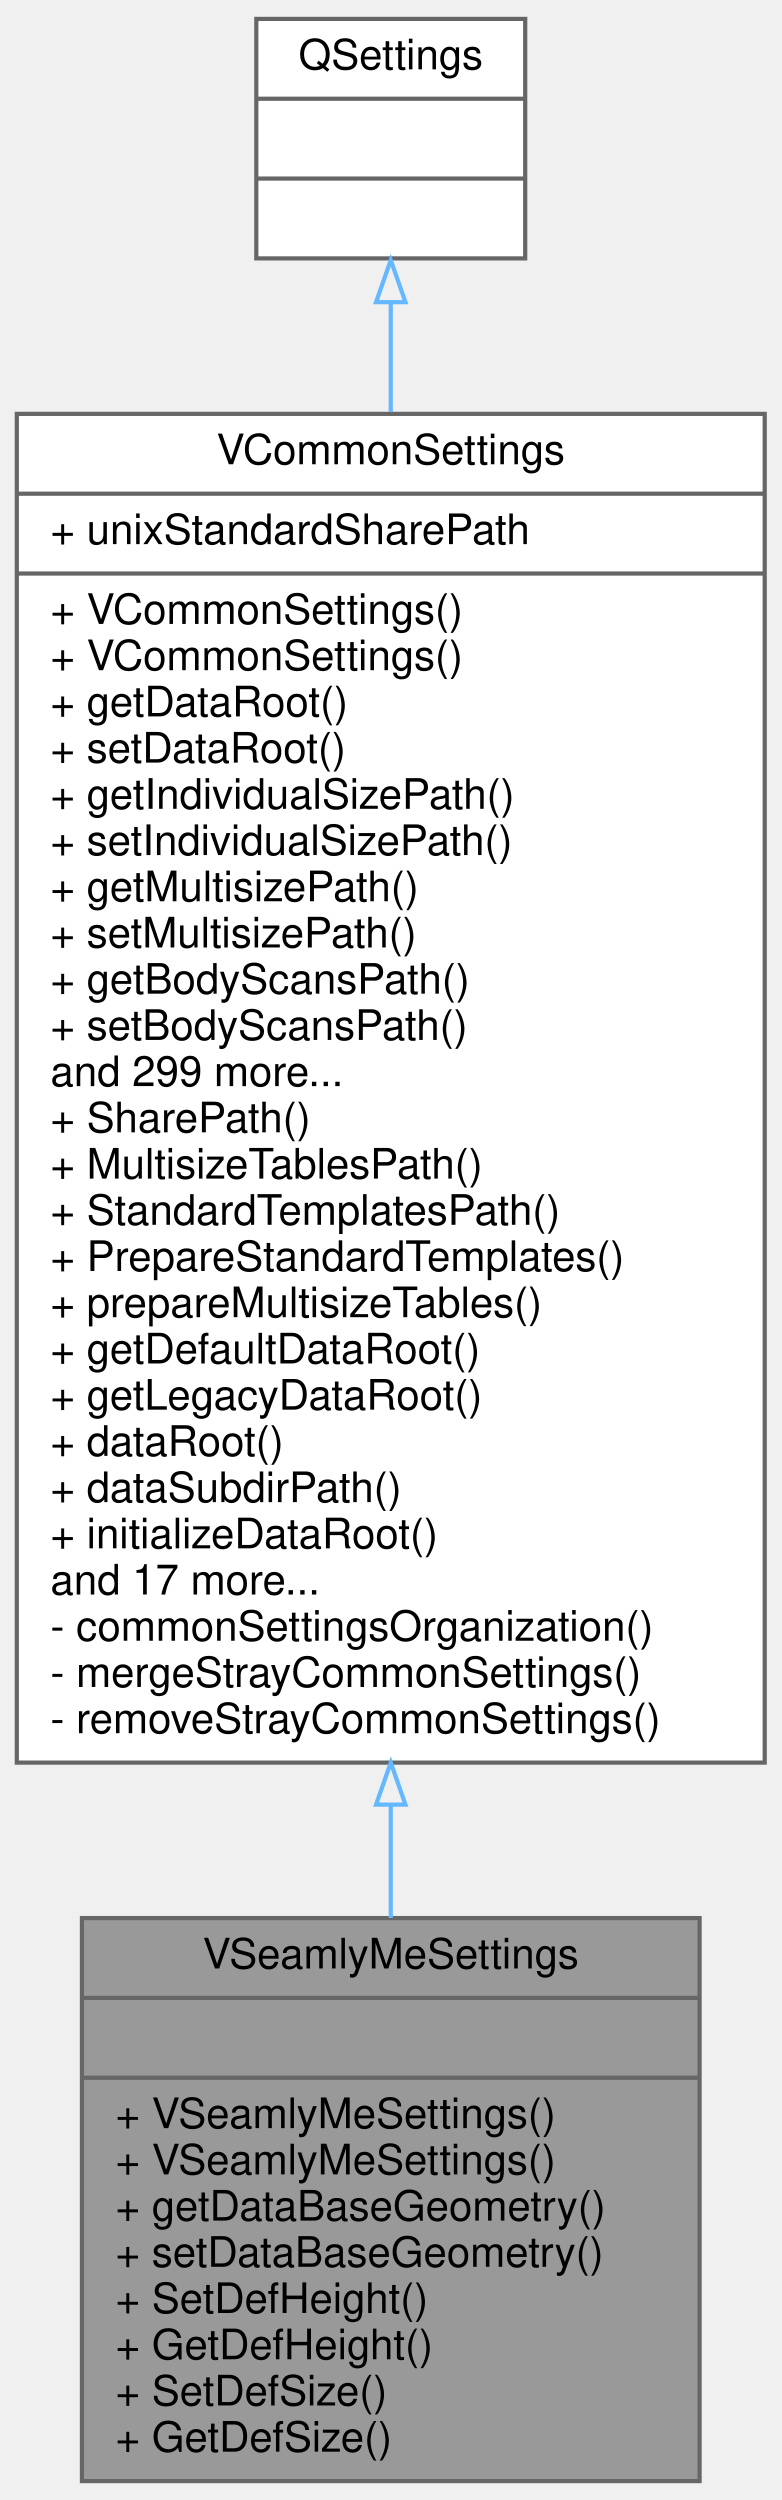
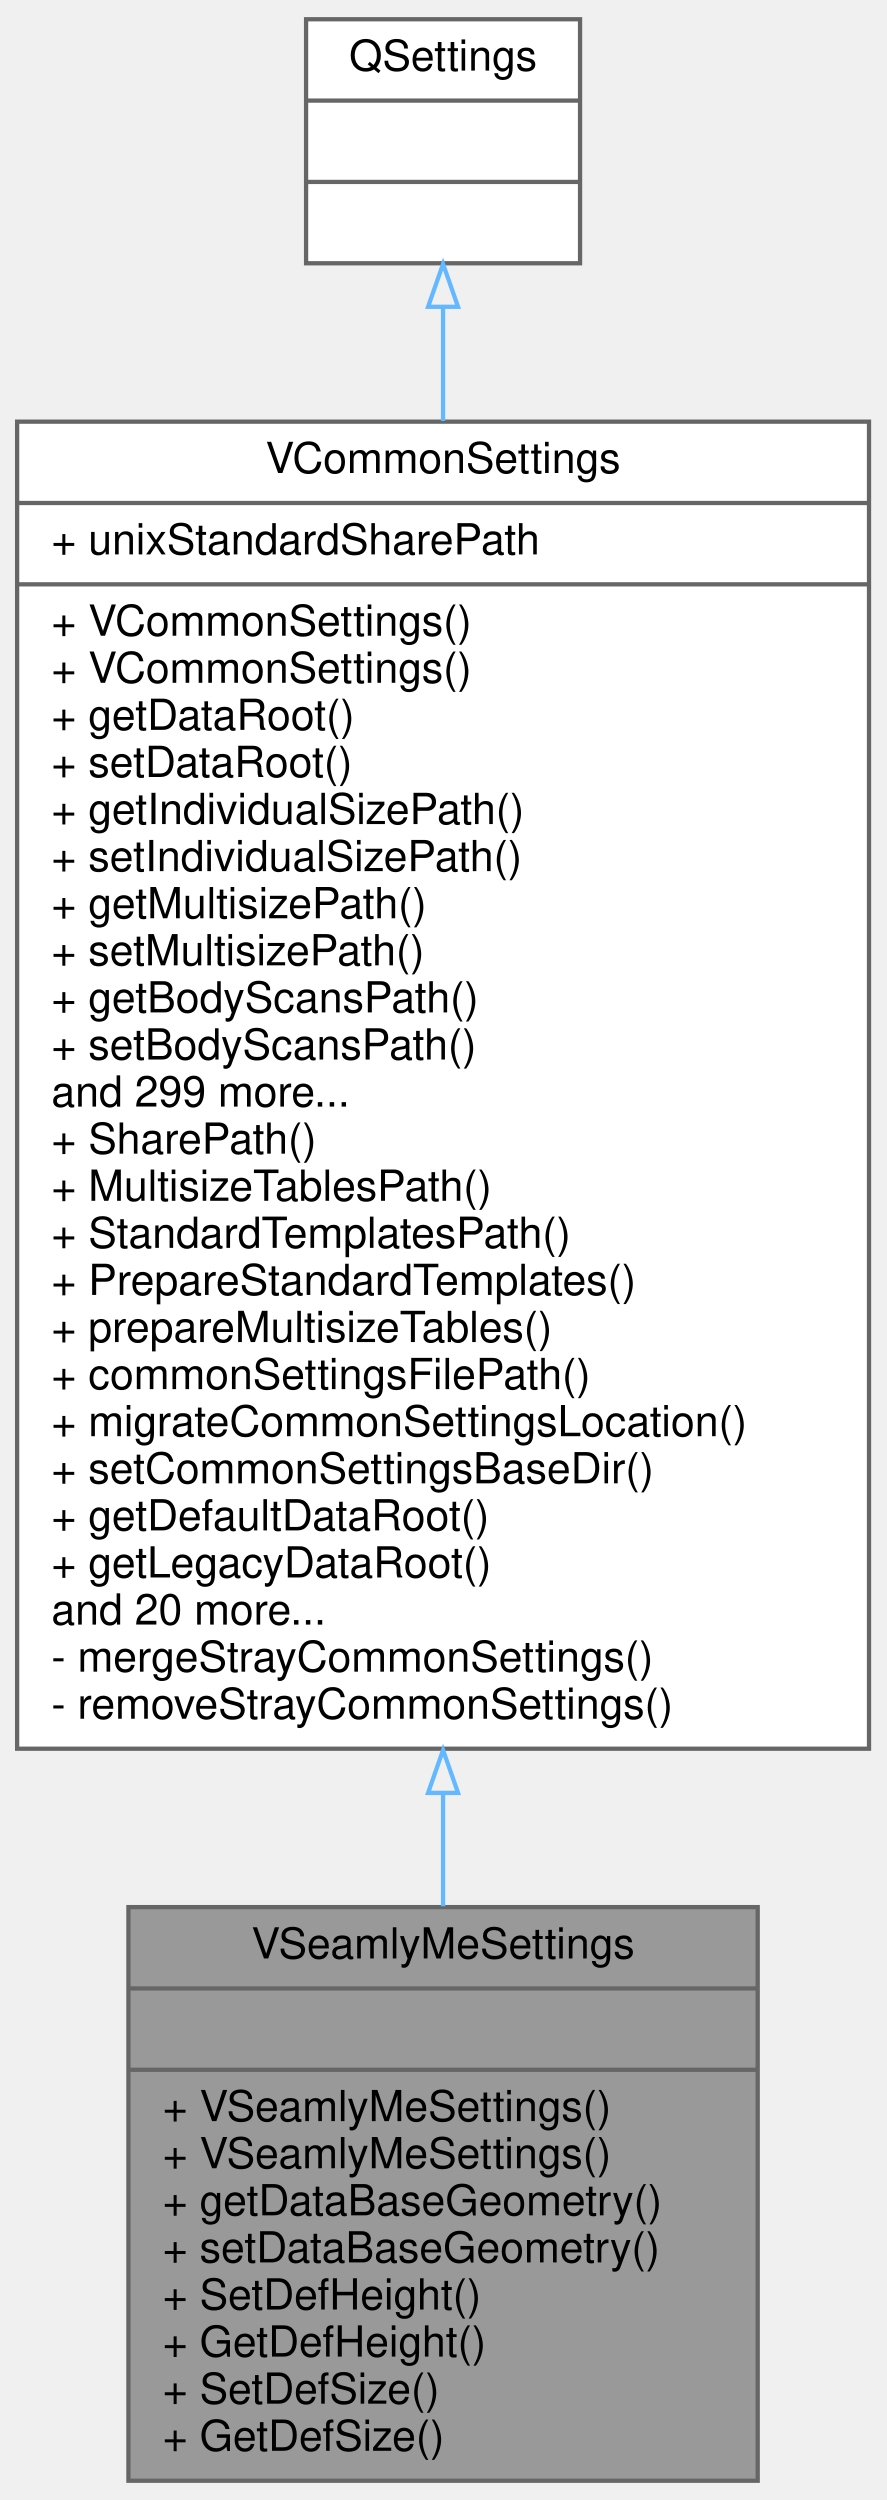
- <svg xmlns="http://www.w3.org/2000/svg" xmlns:xlink="http://www.w3.org/1999/xlink" width="186pt" height="595pt" viewBox="0.00 0.00 186.00 595.00">
-   <g id="graph0" class="graph" transform="scale(1 1) rotate(0) translate(4 591)">
+ <svg xmlns="http://www.w3.org/2000/svg" xmlns:xlink="http://www.w3.org/1999/xlink" width="207pt" height="584pt" viewBox="0.00 0.00 207.00 584.00">
+   <g id="graph0" class="graph" transform="scale(1 1) rotate(0) translate(4 580)">
    <g id="node1" class="node">
      <g id="a_node1">
        <a xlink:title=" ">
-           <polygon fill="#999999" stroke="#666666" points="15.5,-0.5 15.5,-134.5 162.5,-134.5 162.5,-0.5 15.5,-0.5" />
-           <text text-anchor="middle" x="89" y="-122.5" font-family="Helvetica,sans-Serif" font-size="10.00">VSeamlyMeSettings</text>
-           <polyline fill="none" stroke="#666666" points="15.5,-115.5 162.5,-115.5 " />
-           <text text-anchor="middle" x="89" y="-103.5" font-family="Helvetica,sans-Serif" font-size="10.00"> </text>
-           <polyline fill="none" stroke="#666666" points="15.5,-96.5 162.5,-96.5 " />
-           <text text-anchor="start" x="23.5" y="-84.5" font-family="Helvetica,sans-Serif" font-size="10.00">+ VSeamlyMeSettings()</text>
-           <text text-anchor="start" x="23.5" y="-73.5" font-family="Helvetica,sans-Serif" font-size="10.00">+ VSeamlyMeSettings()</text>
-           <text text-anchor="start" x="23.5" y="-62.5" font-family="Helvetica,sans-Serif" font-size="10.00">+ getDataBaseGeometry()</text>
-           <text text-anchor="start" x="23.5" y="-51.5" font-family="Helvetica,sans-Serif" font-size="10.00">+ setDataBaseGeometry()</text>
-           <text text-anchor="start" x="23.5" y="-40.5" font-family="Helvetica,sans-Serif" font-size="10.00">+ SetDefHeight()</text>
-           <text text-anchor="start" x="23.5" y="-29.5" font-family="Helvetica,sans-Serif" font-size="10.00">+ GetDefHeight()</text>
-           <text text-anchor="start" x="23.5" y="-18.5" font-family="Helvetica,sans-Serif" font-size="10.00">+ SetDefSize()</text>
-           <text text-anchor="start" x="23.5" y="-7.5" font-family="Helvetica,sans-Serif" font-size="10.00">+ GetDefSize()</text>
+           <polygon fill="#999999" stroke="#666666" points="26,-0.5 26,-134.5 173,-134.5 173,-0.5 26,-0.5" />
+           <text text-anchor="middle" x="99.5" y="-122.5" font-family="Helvetica,sans-Serif" font-size="10.00">VSeamlyMeSettings</text>
+           <polyline fill="none" stroke="#666666" points="26,-115.5 173,-115.5 " />
+           <text text-anchor="middle" x="99.5" y="-103.5" font-family="Helvetica,sans-Serif" font-size="10.00"> </text>
+           <polyline fill="none" stroke="#666666" points="26,-96.5 173,-96.5 " />
+           <text text-anchor="start" x="34" y="-84.5" font-family="Helvetica,sans-Serif" font-size="10.00">+ VSeamlyMeSettings()</text>
+           <text text-anchor="start" x="34" y="-73.5" font-family="Helvetica,sans-Serif" font-size="10.00">+ VSeamlyMeSettings()</text>
+           <text text-anchor="start" x="34" y="-62.5" font-family="Helvetica,sans-Serif" font-size="10.00">+ getDataBaseGeometry()</text>
+           <text text-anchor="start" x="34" y="-51.5" font-family="Helvetica,sans-Serif" font-size="10.00">+ setDataBaseGeometry()</text>
+           <text text-anchor="start" x="34" y="-40.5" font-family="Helvetica,sans-Serif" font-size="10.00">+ SetDefHeight()</text>
+           <text text-anchor="start" x="34" y="-29.5" font-family="Helvetica,sans-Serif" font-size="10.00">+ GetDefHeight()</text>
+           <text text-anchor="start" x="34" y="-18.5" font-family="Helvetica,sans-Serif" font-size="10.00">+ SetDefSize()</text>
+           <text text-anchor="start" x="34" y="-7.5" font-family="Helvetica,sans-Serif" font-size="10.00">+ GetDefSize()</text>
        </a>
      </g>
    </g>
    <g id="node2" class="node">
      <g id="a_node2">
        <a xlink:href="../../de/d0f/classVCommonSettings.html" target="_top" xlink:title=" ">
-           <polygon fill="white" stroke="#666666" points="0,-171.5 0,-492.5 178,-492.5 178,-171.5 0,-171.5" />
-           <text text-anchor="middle" x="89" y="-480.5" font-family="Helvetica,sans-Serif" font-size="10.00">VCommonSettings</text>
-           <polyline fill="none" stroke="#666666" points="0,-473.5 178,-473.5 " />
-           <text text-anchor="start" x="8" y="-461.5" font-family="Helvetica,sans-Serif" font-size="10.00">+ unixStandardSharePath</text>
-           <polyline fill="none" stroke="#666666" points="0,-454.5 178,-454.5 " />
-           <text text-anchor="start" x="8" y="-442.5" font-family="Helvetica,sans-Serif" font-size="10.00">+ VCommonSettings()</text>
+           <polygon fill="white" stroke="#666666" points="0,-171.5 0,-481.5 199,-481.5 199,-171.5 0,-171.5" />
+           <text text-anchor="middle" x="99.5" y="-469.5" font-family="Helvetica,sans-Serif" font-size="10.00">VCommonSettings</text>
+           <polyline fill="none" stroke="#666666" points="0,-462.5 199,-462.5 " />
+           <text text-anchor="start" x="8" y="-450.5" font-family="Helvetica,sans-Serif" font-size="10.00">+ unixStandardSharePath</text>
+           <polyline fill="none" stroke="#666666" points="0,-443.5 199,-443.5 " />
          <text text-anchor="start" x="8" y="-431.5" font-family="Helvetica,sans-Serif" font-size="10.00">+ VCommonSettings()</text>
-           <text text-anchor="start" x="8" y="-420.5" font-family="Helvetica,sans-Serif" font-size="10.00">+ getDataRoot()</text>
-           <text text-anchor="start" x="8" y="-409.5" font-family="Helvetica,sans-Serif" font-size="10.00">+ setDataRoot()</text>
-           <text text-anchor="start" x="8" y="-398.5" font-family="Helvetica,sans-Serif" font-size="10.00">+ getIndividualSizePath()</text>
-           <text text-anchor="start" x="8" y="-387.5" font-family="Helvetica,sans-Serif" font-size="10.00">+ setIndividualSizePath()</text>
-           <text text-anchor="start" x="8" y="-376.5" font-family="Helvetica,sans-Serif" font-size="10.00">+ getMultisizePath()</text>
-           <text text-anchor="start" x="8" y="-365.5" font-family="Helvetica,sans-Serif" font-size="10.00">+ setMultisizePath()</text>
-           <text text-anchor="start" x="8" y="-354.5" font-family="Helvetica,sans-Serif" font-size="10.00">+ getBodyScansPath()</text>
-           <text text-anchor="start" x="8" y="-343.5" font-family="Helvetica,sans-Serif" font-size="10.00">+ setBodyScansPath()</text>
-           <text text-anchor="start" x="8" y="-332.5" font-family="Helvetica,sans-Serif" font-size="10.00">and 299 more...</text>
-           <text text-anchor="start" x="8" y="-321.5" font-family="Helvetica,sans-Serif" font-size="10.00">+ SharePath()</text>
-           <text text-anchor="start" x="8" y="-310.5" font-family="Helvetica,sans-Serif" font-size="10.00">+ MultisizeTablesPath()</text>
-           <text text-anchor="start" x="8" y="-299.5" font-family="Helvetica,sans-Serif" font-size="10.00">+ StandardTemplatesPath()</text>
-           <text text-anchor="start" x="8" y="-288.5" font-family="Helvetica,sans-Serif" font-size="10.00">+ PrepareStandardTemplates()</text>
-           <text text-anchor="start" x="8" y="-277.5" font-family="Helvetica,sans-Serif" font-size="10.00">+ prepareMultisizeTables()</text>
-           <text text-anchor="start" x="8" y="-266.5" font-family="Helvetica,sans-Serif" font-size="10.00">+ getDefaultDataRoot()</text>
-           <text text-anchor="start" x="8" y="-255.5" font-family="Helvetica,sans-Serif" font-size="10.00">+ getLegacyDataRoot()</text>
-           <text text-anchor="start" x="8" y="-244.5" font-family="Helvetica,sans-Serif" font-size="10.00">+ dataRoot()</text>
-           <text text-anchor="start" x="8" y="-233.5" font-family="Helvetica,sans-Serif" font-size="10.00">+ dataSubdirPath()</text>
-           <text text-anchor="start" x="8" y="-222.5" font-family="Helvetica,sans-Serif" font-size="10.00">+ initializeDataRoot()</text>
-           <text text-anchor="start" x="8" y="-211.5" font-family="Helvetica,sans-Serif" font-size="10.00">and 17 more...</text>
-           <text text-anchor="start" x="8" y="-200.5" font-family="Helvetica,sans-Serif" font-size="10.00">- commonSettingsOrganization()</text>
+           <text text-anchor="start" x="8" y="-420.5" font-family="Helvetica,sans-Serif" font-size="10.00">+ VCommonSettings()</text>
+           <text text-anchor="start" x="8" y="-409.5" font-family="Helvetica,sans-Serif" font-size="10.00">+ getDataRoot()</text>
+           <text text-anchor="start" x="8" y="-398.5" font-family="Helvetica,sans-Serif" font-size="10.00">+ setDataRoot()</text>
+           <text text-anchor="start" x="8" y="-387.5" font-family="Helvetica,sans-Serif" font-size="10.00">+ getIndividualSizePath()</text>
+           <text text-anchor="start" x="8" y="-376.5" font-family="Helvetica,sans-Serif" font-size="10.00">+ setIndividualSizePath()</text>
+           <text text-anchor="start" x="8" y="-365.5" font-family="Helvetica,sans-Serif" font-size="10.00">+ getMultisizePath()</text>
+           <text text-anchor="start" x="8" y="-354.5" font-family="Helvetica,sans-Serif" font-size="10.00">+ setMultisizePath()</text>
+           <text text-anchor="start" x="8" y="-343.5" font-family="Helvetica,sans-Serif" font-size="10.00">+ getBodyScansPath()</text>
+           <text text-anchor="start" x="8" y="-332.5" font-family="Helvetica,sans-Serif" font-size="10.00">+ setBodyScansPath()</text>
+           <text text-anchor="start" x="8" y="-321.5" font-family="Helvetica,sans-Serif" font-size="10.00">and 299 more...</text>
+           <text text-anchor="start" x="8" y="-310.5" font-family="Helvetica,sans-Serif" font-size="10.00">+ SharePath()</text>
+           <text text-anchor="start" x="8" y="-299.5" font-family="Helvetica,sans-Serif" font-size="10.00">+ MultisizeTablesPath()</text>
+           <text text-anchor="start" x="8" y="-288.5" font-family="Helvetica,sans-Serif" font-size="10.00">+ StandardTemplatesPath()</text>
+           <text text-anchor="start" x="8" y="-277.5" font-family="Helvetica,sans-Serif" font-size="10.00">+ PrepareStandardTemplates()</text>
+           <text text-anchor="start" x="8" y="-266.5" font-family="Helvetica,sans-Serif" font-size="10.00">+ prepareMultisizeTables()</text>
+           <text text-anchor="start" x="8" y="-255.5" font-family="Helvetica,sans-Serif" font-size="10.00">+ commonSettingsFilePath()</text>
+           <text text-anchor="start" x="8" y="-244.5" font-family="Helvetica,sans-Serif" font-size="10.00">+ migrateCommonSettingsLocation()</text>
+           <text text-anchor="start" x="8" y="-233.5" font-family="Helvetica,sans-Serif" font-size="10.00">+ setCommonSettingsBaseDir()</text>
+           <text text-anchor="start" x="8" y="-222.5" font-family="Helvetica,sans-Serif" font-size="10.00">+ getDefaultDataRoot()</text>
+           <text text-anchor="start" x="8" y="-211.5" font-family="Helvetica,sans-Serif" font-size="10.00">+ getLegacyDataRoot()</text>
+           <text text-anchor="start" x="8" y="-200.5" font-family="Helvetica,sans-Serif" font-size="10.00">and 20 more...</text>
          <text text-anchor="start" x="8" y="-189.5" font-family="Helvetica,sans-Serif" font-size="10.00">- mergeStrayCommonSettings()</text>
          <text text-anchor="start" x="8" y="-178.5" font-family="Helvetica,sans-Serif" font-size="10.00">- removeStrayCommonSettings()</text>
        </a>
      </g>
    </g>
    <g id="edge1" class="edge">
-       <path fill="none" stroke="#63b8ff" d="M89,-161.32C89,-152.03 89,-143.03 89,-134.52" />
-       <polygon fill="none" stroke="#63b8ff" points="85.5,-161.49 89,-171.49 92.5,-161.49 85.5,-161.49" />
+       <path fill="none" stroke="#63b8ff" d="M99.5,-161.16C99.5,-152 99.5,-143.11 99.5,-134.7" />
+       <polygon fill="none" stroke="#63b8ff" points="96,-161.18 99.5,-171.18 103,-161.18 96,-161.18" />
    </g>
    <g id="node3" class="node">
      <g id="a_node3">
        <a xlink:title=" ">
-           <polygon fill="white" stroke="#666666" points="57,-529.5 57,-586.5 121,-586.5 121,-529.5 57,-529.5" />
-           <text text-anchor="middle" x="89" y="-574.5" font-family="Helvetica,sans-Serif" font-size="10.00">QSettings</text>
-           <polyline fill="none" stroke="#666666" points="57,-567.5 121,-567.5 " />
-           <text text-anchor="middle" x="89" y="-555.5" font-family="Helvetica,sans-Serif" font-size="10.00"> </text>
-           <polyline fill="none" stroke="#666666" points="57,-548.5 121,-548.5 " />
-           <text text-anchor="middle" x="89" y="-536.5" font-family="Helvetica,sans-Serif" font-size="10.00"> </text>
+           <polygon fill="white" stroke="#666666" points="67.5,-518.5 67.5,-575.5 131.5,-575.5 131.5,-518.5 67.5,-518.5" />
+           <text text-anchor="middle" x="99.5" y="-563.5" font-family="Helvetica,sans-Serif" font-size="10.00">QSettings</text>
+           <polyline fill="none" stroke="#666666" points="67.5,-556.5 131.5,-556.5 " />
+           <text text-anchor="middle" x="99.5" y="-544.5" font-family="Helvetica,sans-Serif" font-size="10.00"> </text>
+           <polyline fill="none" stroke="#666666" points="67.5,-537.5 131.5,-537.5 " />
+           <text text-anchor="middle" x="99.5" y="-525.5" font-family="Helvetica,sans-Serif" font-size="10.00"> </text>
        </a>
      </g>
    </g>
    <g id="edge2" class="edge">
-       <path fill="none" stroke="#63b8ff" d="M89,-518.91C89,-511.02 89,-502.25 89,-492.93" />
-       <polygon fill="none" stroke="#63b8ff" points="85.5,-519.08 89,-529.08 92.5,-519.08 85.5,-519.08" />
+       <path fill="none" stroke="#63b8ff" d="M99.5,-508.28C99.5,-500.21 99.5,-491.21 99.5,-481.65" />
+       <polygon fill="none" stroke="#63b8ff" points="96,-508.33 99.5,-518.33 103,-508.33 96,-508.33" />
    </g>
  </g>
</svg>
